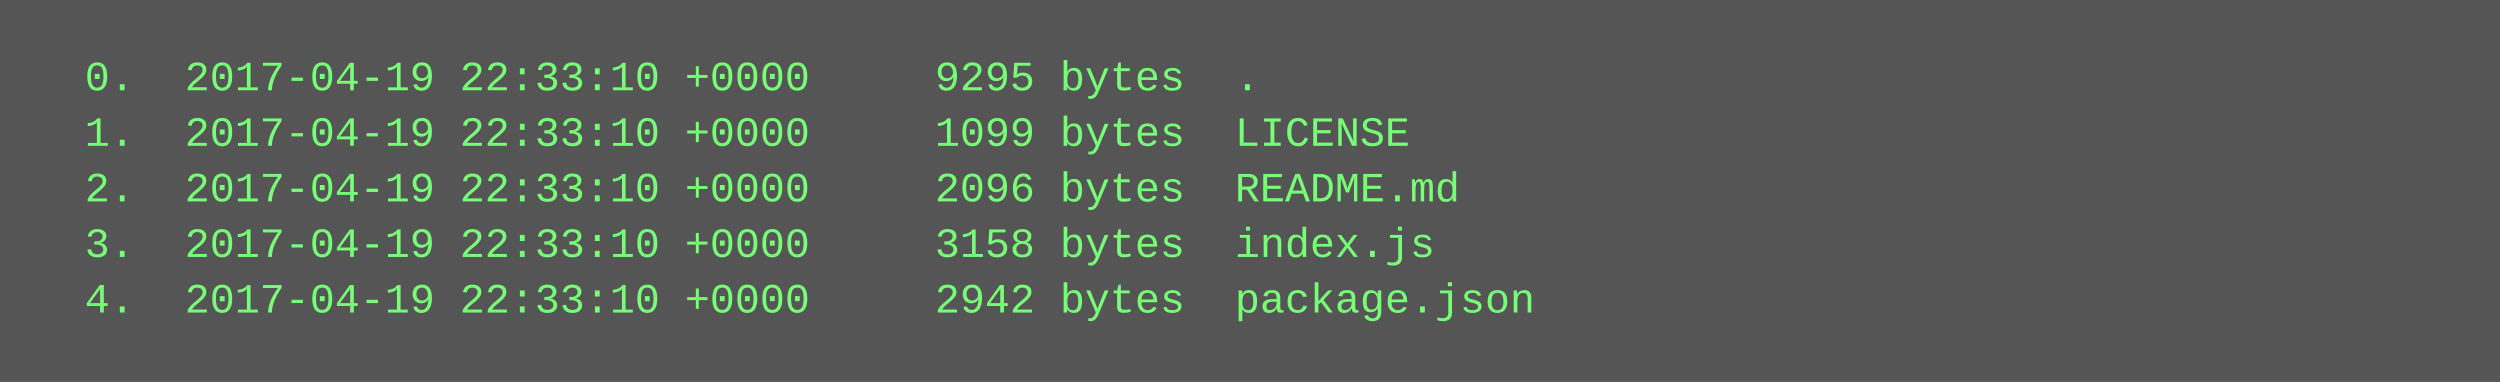
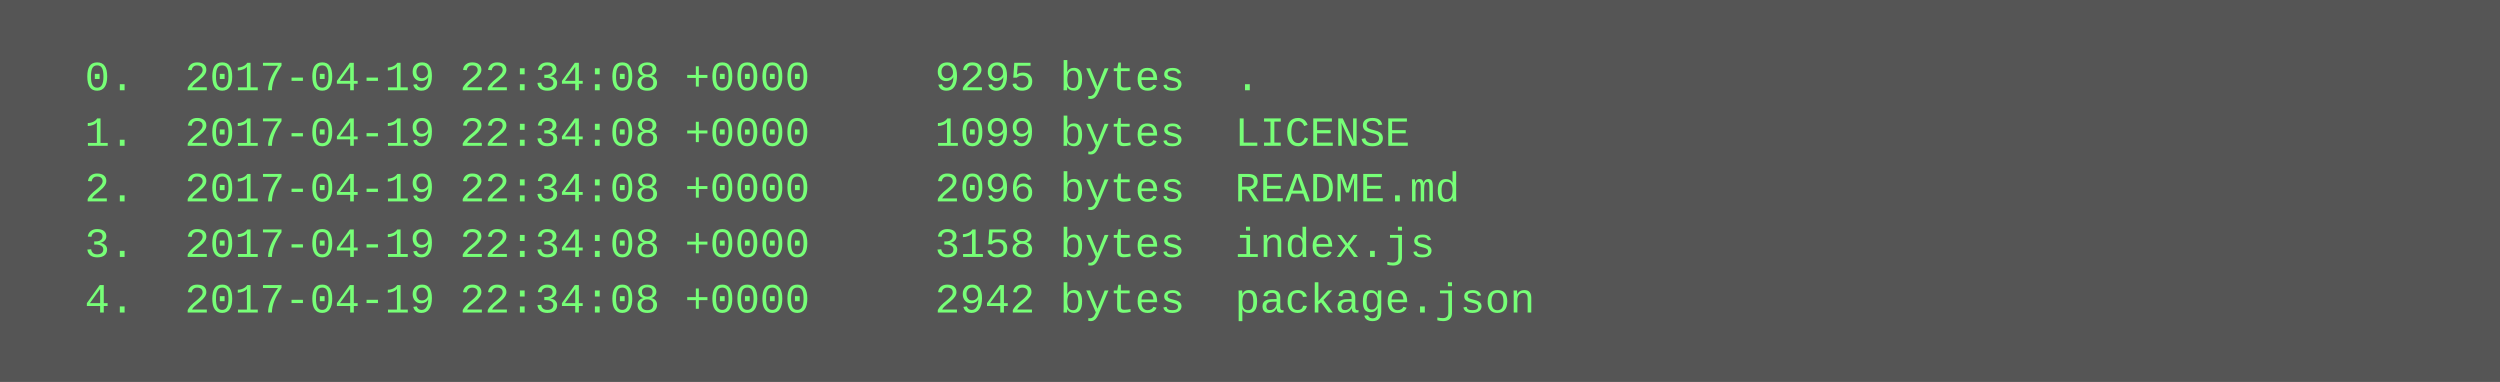
<svg xmlns="http://www.w3.org/2000/svg" height="110" width="720">
  <rect height="110" fill="#555" width="720" />
  <text fill="#7f7" font-family="Courier New" font-size="12" xml:space="preserve">
-     <tspan x="10" y="26">  0.  2017-04-19 22:33:10 +0000     9295 bytes  .</tspan>
-     <tspan x="10" y="42">  1.  2017-04-19 22:33:10 +0000     1099 bytes  LICENSE</tspan>
-     <tspan x="10" y="58">  2.  2017-04-19 22:33:10 +0000     2096 bytes  README.md</tspan>
-     <tspan x="10" y="74">  3.  2017-04-19 22:33:10 +0000     3158 bytes  index.js</tspan>
-     <tspan x="10" y="90">  4.  2017-04-19 22:33:10 +0000     2942 bytes  package.json</tspan>
+     <tspan x="10" y="26">  0.  2017-04-19 22:34:08 +0000     9295 bytes  .</tspan>
+     <tspan x="10" y="42">  1.  2017-04-19 22:34:08 +0000     1099 bytes  LICENSE</tspan>
+     <tspan x="10" y="58">  2.  2017-04-19 22:34:08 +0000     2096 bytes  README.md</tspan>
+     <tspan x="10" y="74">  3.  2017-04-19 22:34:08 +0000     3158 bytes  index.js</tspan>
+     <tspan x="10" y="90">  4.  2017-04-19 22:34:08 +0000     2942 bytes  package.json</tspan>
  </text>
</svg>
